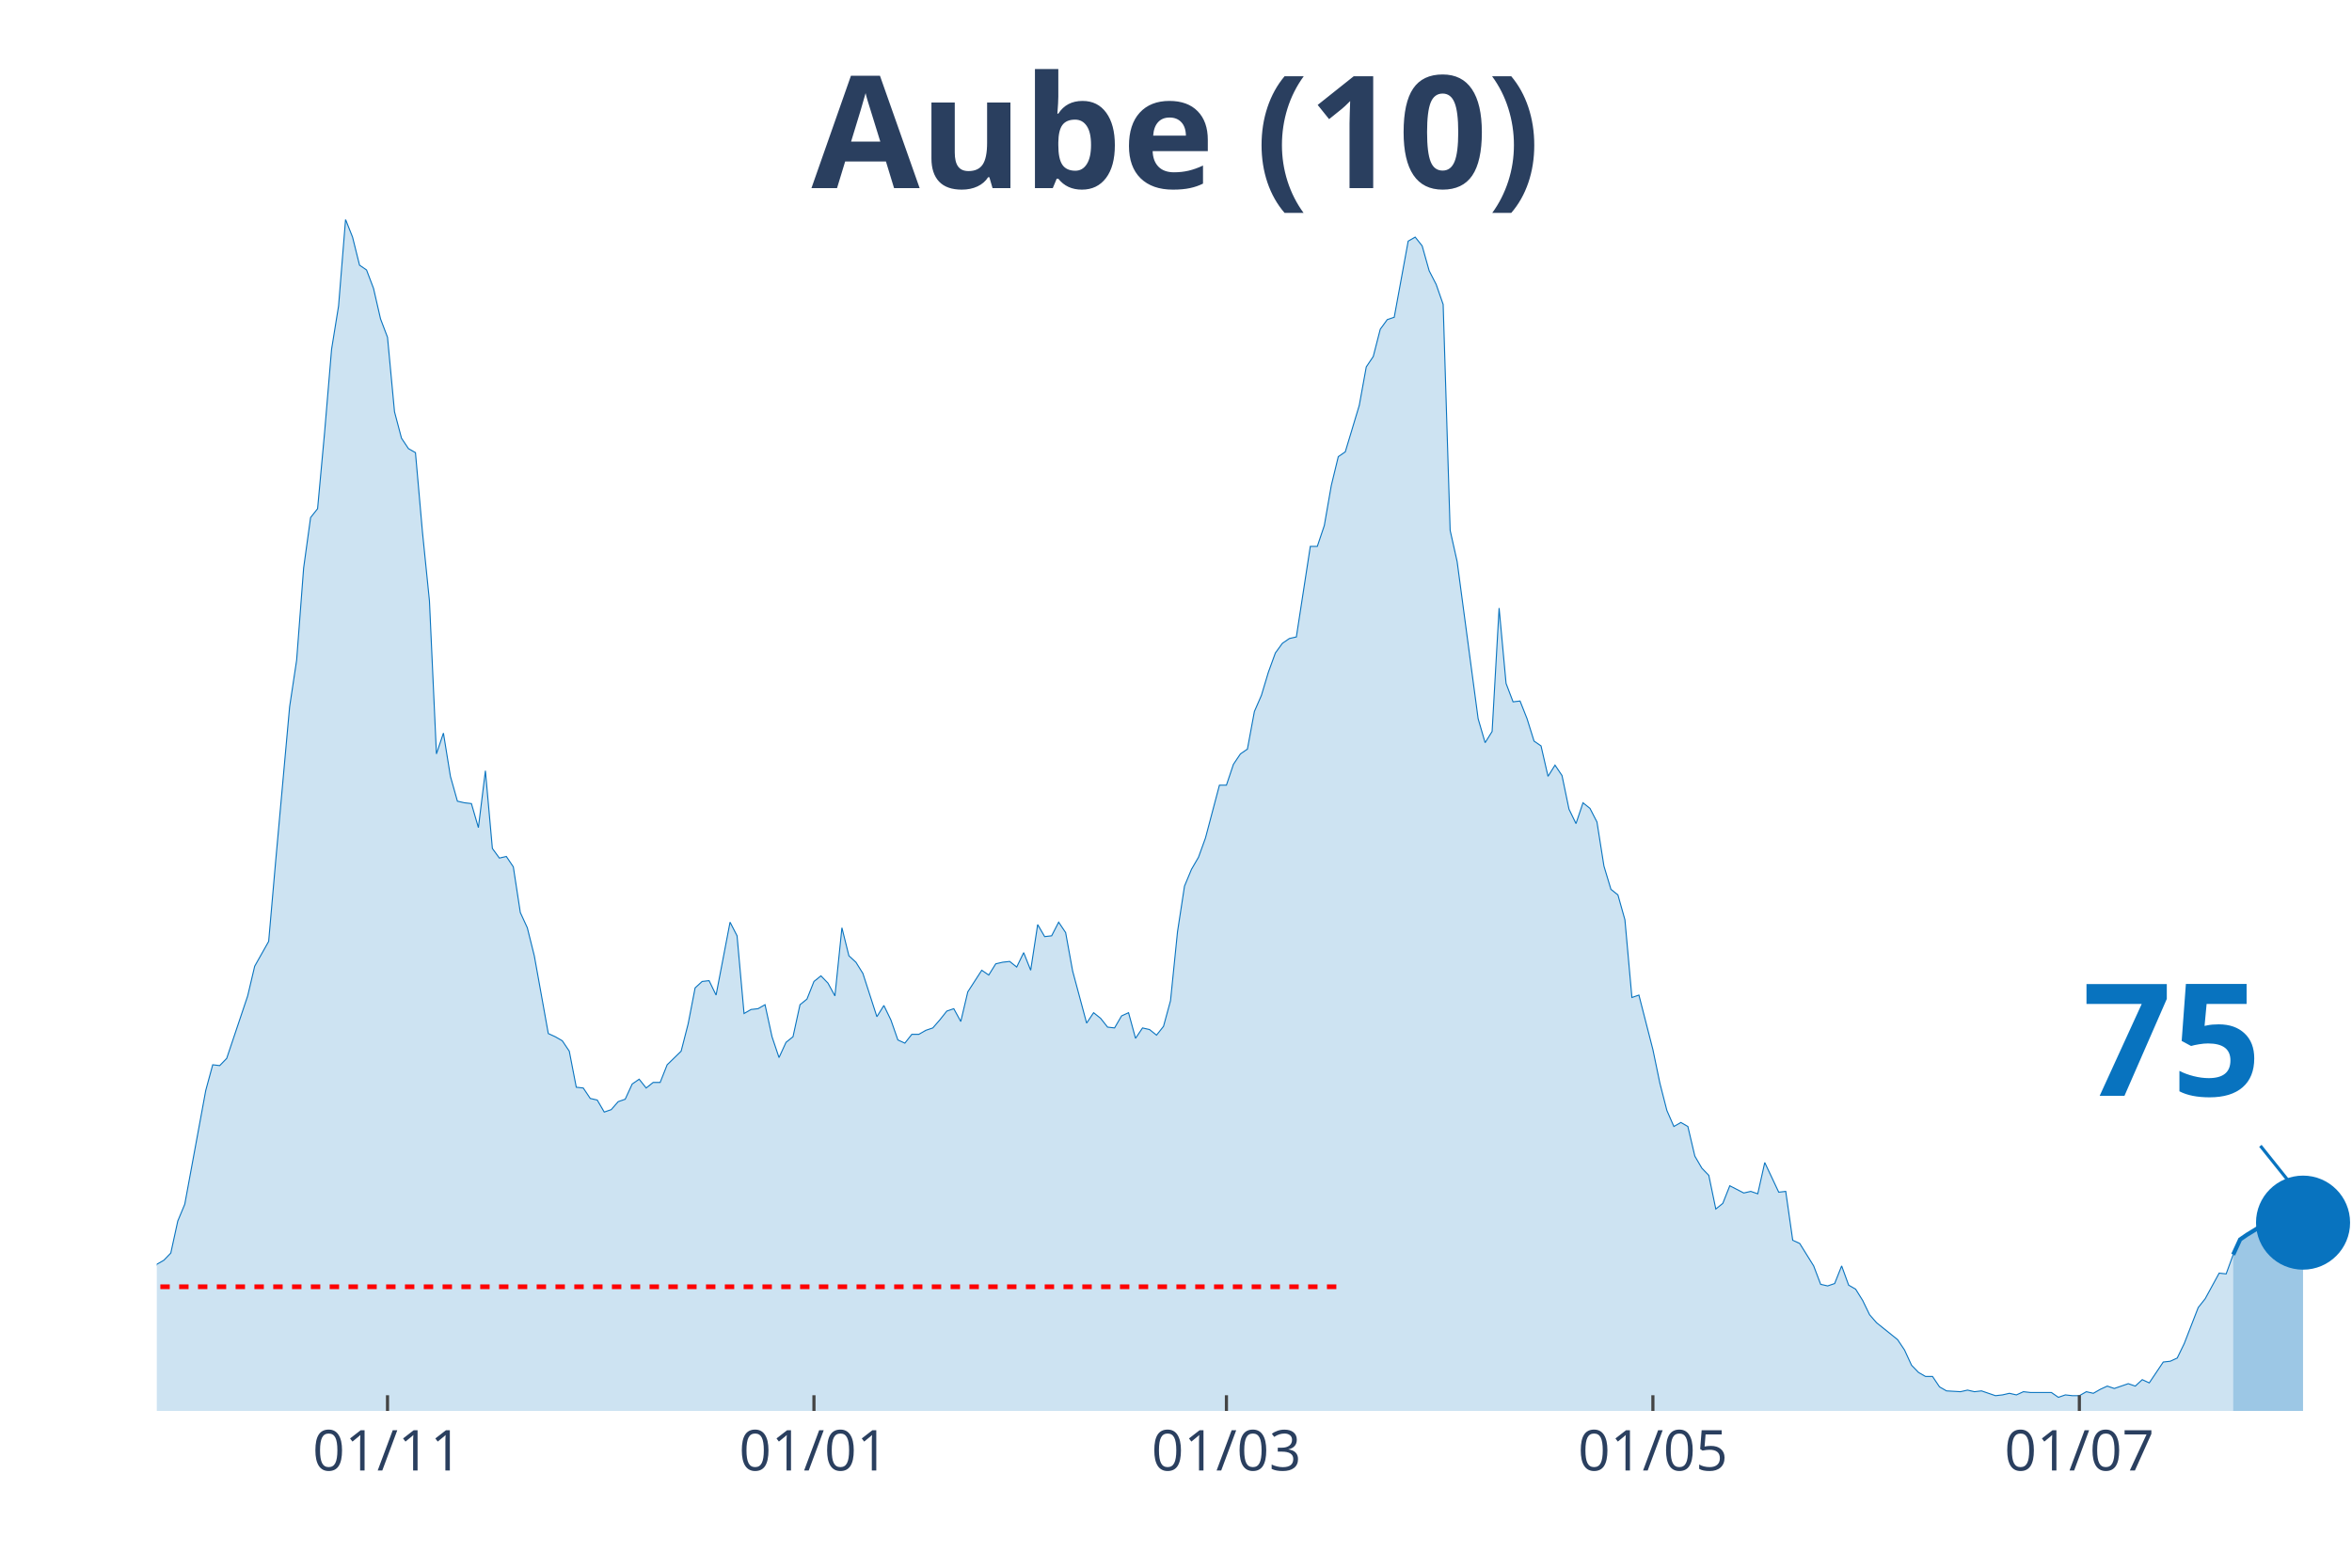
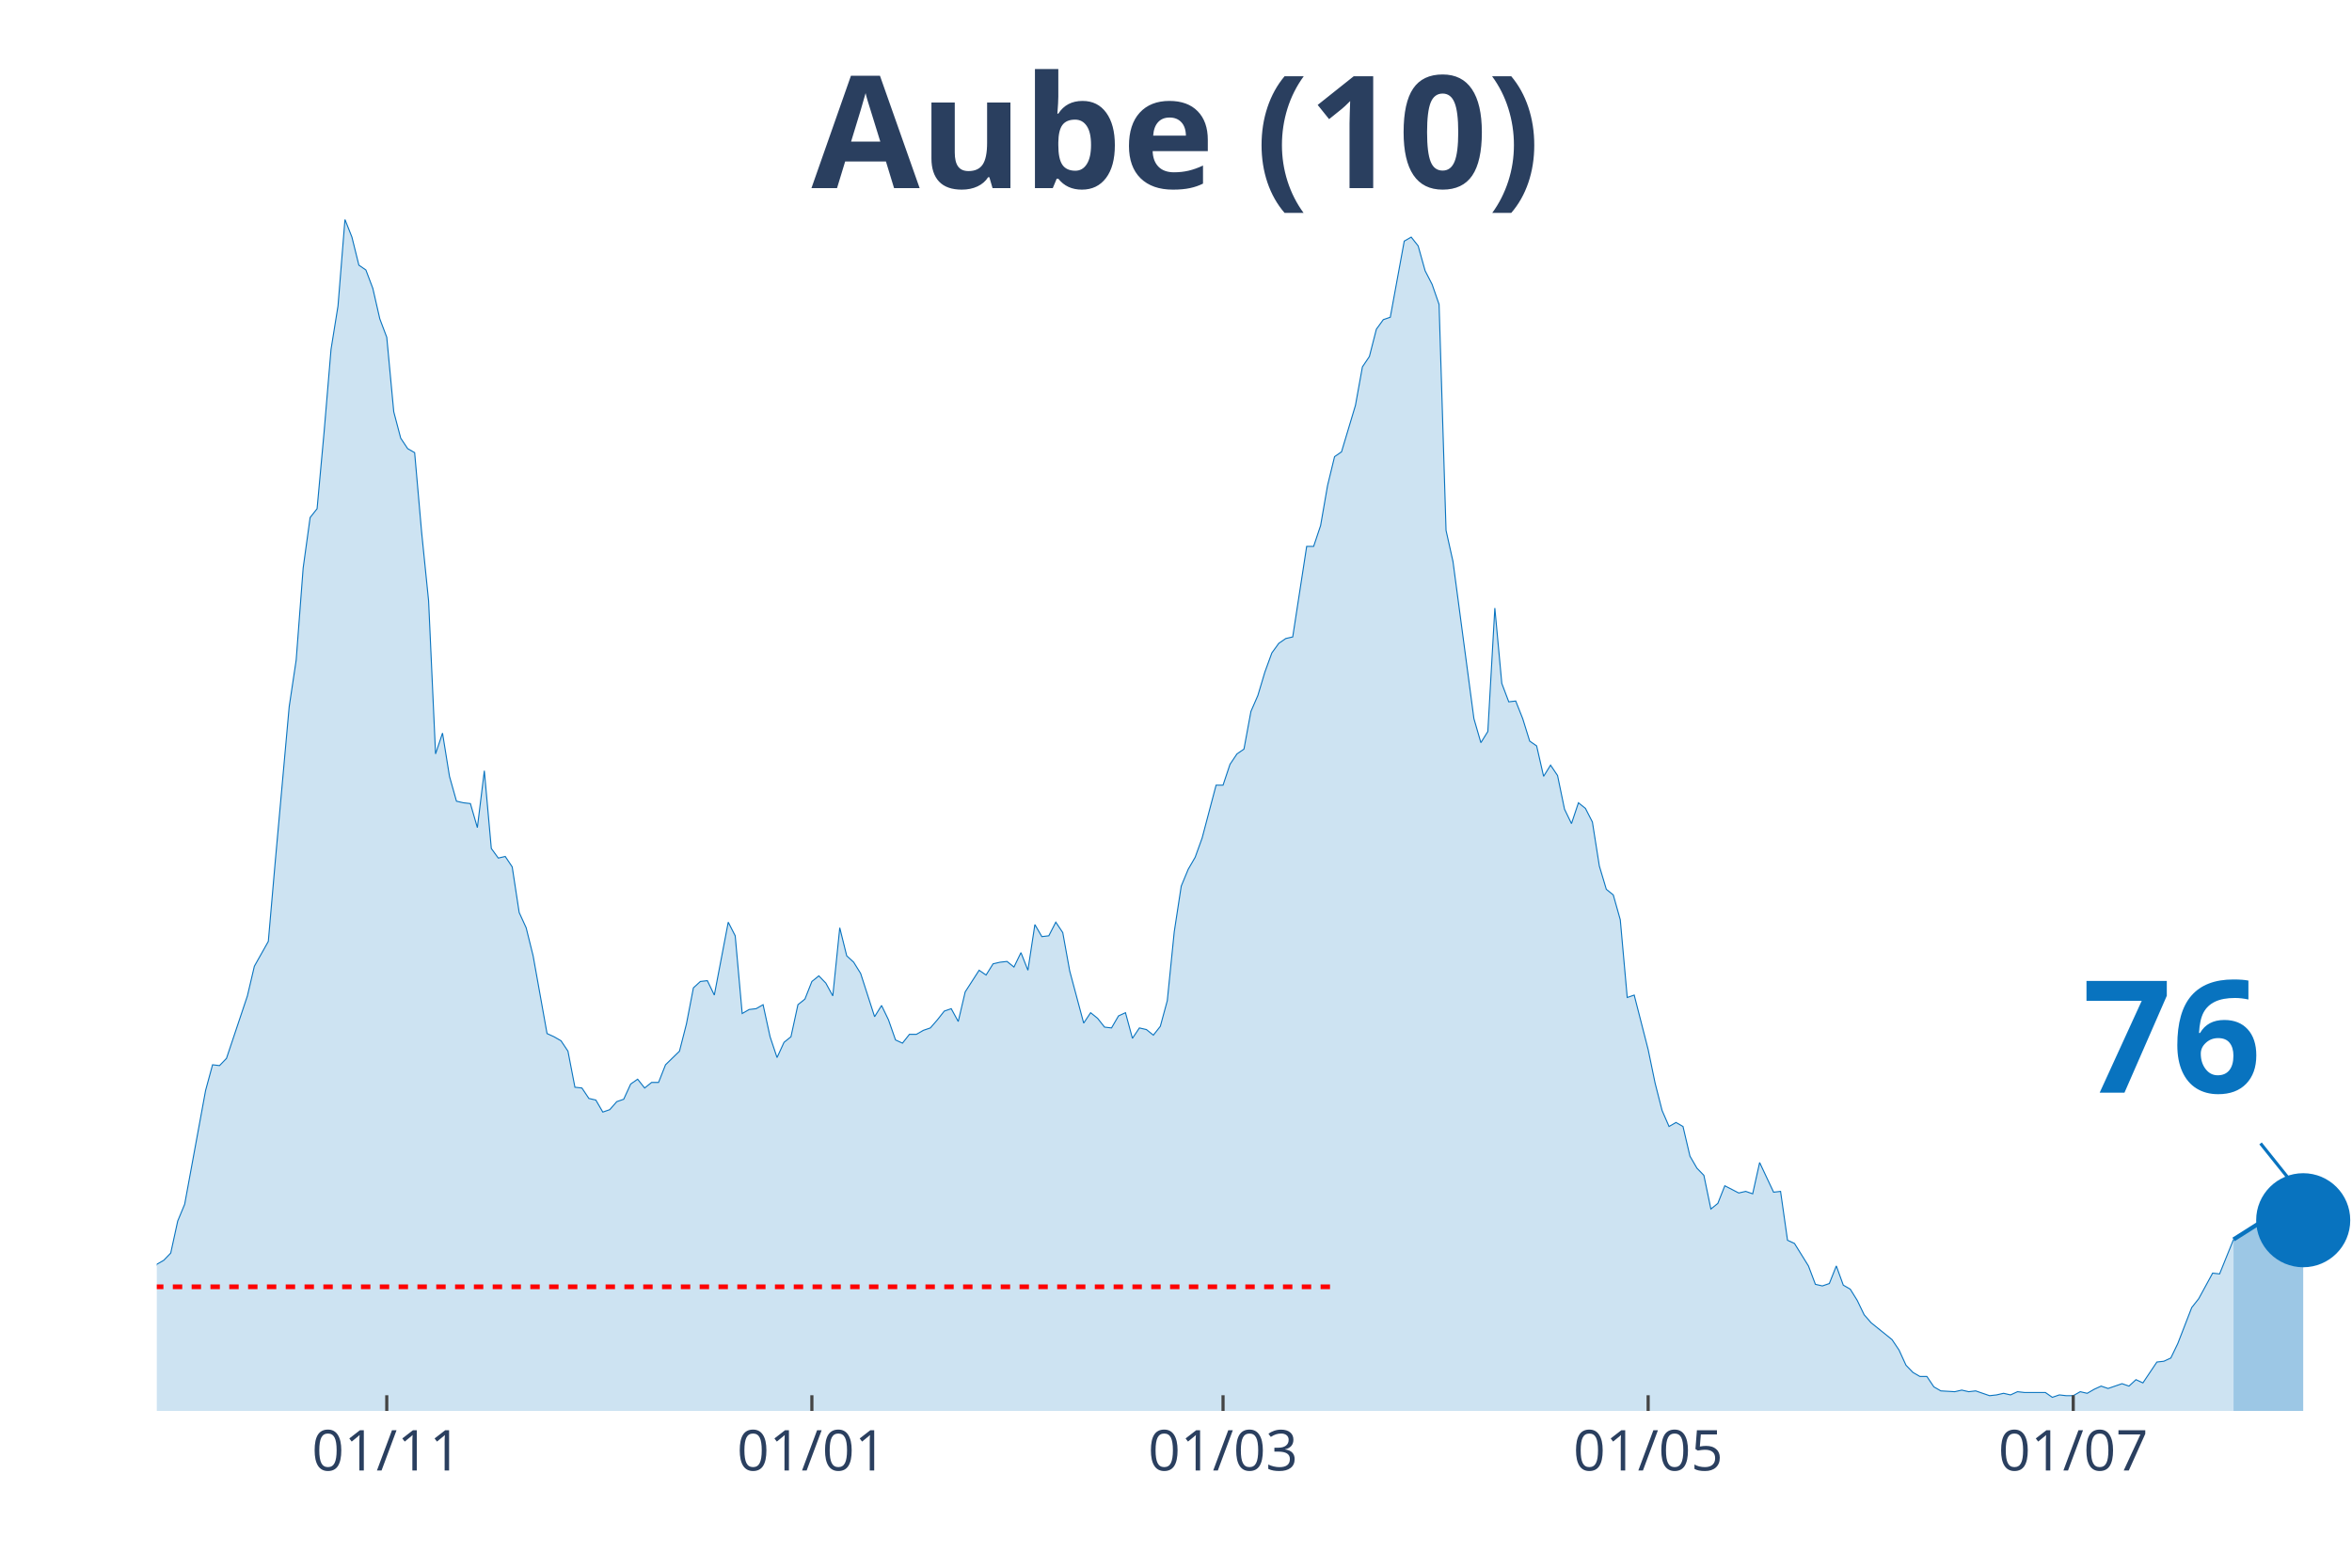
<svg xmlns="http://www.w3.org/2000/svg" class="main-svg" width="1125" height="750" style="" viewBox="0 0 750 500">
  <rect x="0" y="0" width="750" height="500" style="fill: rgb(0, 0, 0); fill-opacity: 0;" />
-   <defs id="defs-da2a51">
+   <defs id="defs-1efe0a">
    <g class="clips">
-       <clipPath id="clipda2a51xyplot" class="plotclip">
+       <clipPath id="clip1efe0axyplot" class="plotclip">
        <rect width="700" height="380" />
      </clipPath>
-       <clipPath class="axesclip" id="clipda2a51x">
+       <clipPath class="axesclip" id="clip1efe0ax">
        <rect x="50" y="0" width="700" height="500" />
      </clipPath>
-       <clipPath class="axesclip" id="clipda2a51y">
+       <clipPath class="axesclip" id="clip1efe0ay">
        <rect x="0" y="70" width="750" height="380" />
      </clipPath>
-       <clipPath class="axesclip" id="clipda2a51xy">
+       <clipPath class="axesclip" id="clip1efe0axy">
        <rect x="50" y="70" width="700" height="380" />
      </clipPath>
    </g>
    <g class="gradients" />
  </defs>
  <g class="bglayer">
    <rect class="bg" x="50" y="70" width="700" height="380" style="fill: rgb(0, 0, 0); fill-opacity: 0; stroke-width: 0;" />
  </g>
  <g class="layer-below">
    <g class="imagelayer" />
    <g class="shapelayer" />
  </g>
  <g class="cartesianlayer">
    <g class="subplot xy">
      <g class="layer-subplot">
        <g class="shapelayer" />
        <g class="imagelayer" />
      </g>
      <g class="gridlayer">
        <g class="x">
-           <path class="xgrid crisp" transform="translate(123.57,0)" d="M0,70v380" style="stroke: rgb(255, 255, 255); stroke-opacity: 1; stroke-width: 1px;" />
-           <path class="xgrid crisp" transform="translate(259.55,0)" d="M0,70v380" style="stroke: rgb(255, 255, 255); stroke-opacity: 1; stroke-width: 1px;" />
-           <path class="xgrid crisp" transform="translate(391.08,0)" d="M0,70v380" style="stroke: rgb(255, 255, 255); stroke-opacity: 1; stroke-width: 1px;" />
-           <path class="xgrid crisp" transform="translate(527.07,0)" d="M0,70v380" style="stroke: rgb(255, 255, 255); stroke-opacity: 1; stroke-width: 1px;" />
-           <path class="xgrid crisp" transform="translate(663.06,0)" d="M0,70v380" style="stroke: rgb(255, 255, 255); stroke-opacity: 1; stroke-width: 1px;" />
+           <path class="xgrid crisp" transform="translate(123.33,0)" d="M0,70v380" style="stroke: rgb(255, 255, 255); stroke-opacity: 1; stroke-width: 1px;" />
+           <path class="xgrid crisp" transform="translate(258.89,0)" d="M0,70v380" style="stroke: rgb(255, 255, 255); stroke-opacity: 1; stroke-width: 1px;" />
+           <path class="xgrid crisp" transform="translate(390,0)" d="M0,70v380" style="stroke: rgb(255, 255, 255); stroke-opacity: 1; stroke-width: 1px;" />
+           <path class="xgrid crisp" transform="translate(525.56,0)" d="M0,70v380" style="stroke: rgb(255, 255, 255); stroke-opacity: 1; stroke-width: 1px;" />
+           <path class="xgrid crisp" transform="translate(661.11,0)" d="M0,70v380" style="stroke: rgb(255, 255, 255); stroke-opacity: 1; stroke-width: 1px;" />
        </g>
        <g class="y" />
      </g>
      <g class="zerolinelayer" />
      <path class="xlines-below" />
      <path class="ylines-below" />
      <g class="overlines-below" />
      <g class="xaxislayer-below" />
      <g class="yaxislayer-below" />
      <g class="overaxes-below" />
-       <g class="plot" transform="translate(50, 70)" clip-path="url('#clipda2a51xyplot')">
+       <g class="plot" transform="translate(50, 70)" clip-path="url('#clip1efe0axyplot')">
        <g class="scatterlayer mlayer">
-           <g class="trace scatter tracee0497a" style="stroke-miterlimit: 2;">
+           <g class="trace scatter trace71eb55" style="stroke-miterlimit: 2;">
            <g class="fills">
              <g>
-                 <path class="js-fill" d="M662.1,380L-303.18,380L-303.18,376.17L-296.5,375.66L-294.27,375.4L-267.52,377.19L-265.29,378.47L-236.31,378.72L-234.08,378.47L-200.64,379.49L-198.41,379.49L-160.51,377.44L-158.28,378.21L-140.45,377.19L-138.22,376.68L-129.3,375.66L-127.07,373.61L-113.69,373.87L-111.46,373.87L-107.01,370.29L-104.78,370.29L-100.32,362.88L-98.09,359.05L-95.86,358.53L-93.63,360.07L-89.17,359.05L-86.94,362.62L-82.48,363.13L-80.25,363.64L-71.34,359.56L-69.11,359.3L-66.88,359.81L-64.65,358.02L-62.42,357.51L-60.19,360.32L-55.73,362.11L-53.5,358.79L-49.04,351.89L-46.82,351.89L-40.13,345.76L-37.9,344.73L-33.44,348.57L-31.21,348.06L-28.98,343.97L-26.75,344.48L-24.52,343.71L-22.29,344.73L-20.06,343.2L-17.83,340.39L-15.61,340.9L-13.38,342.95L-11.15,343.97L-8.92,342.18L-6.69,340.65L-4.46,340.65L-2.23,340.39L0,333.23L2.23,331.96L4.46,329.66L6.69,319.44L8.92,314.07L15.61,277.78L17.83,269.6L20.06,269.86L22.29,267.56L28.98,247.63L31.21,238.17L35.67,230.25L37.9,204.69L42.36,155.37L44.59,140.55L46.82,111.16L49.04,95.06L51.27,92.25L53.5,67.98L55.73,41.4L57.96,27.6L60.19,0L62.42,5.62L64.65,14.57L66.88,16.1L69.11,21.98L71.34,31.69L73.57,37.57L75.8,61.33L78.03,69.76L80.25,73.09L82.48,74.36L84.71,99.66L86.94,121.64L89.17,170.45L91.4,163.81L93.63,177.61L95.86,185.53L98.09,186.04L100.32,186.29L102.55,193.96L104.78,175.82L107.01,200.61L109.24,203.67L111.46,203.16L113.69,206.48L115.92,221.05L118.15,225.9L120.38,234.85L124.84,259.64L127.07,260.66L129.3,261.94L131.53,265.26L133.76,276.76L135.99,277.01L138.22,280.34L140.45,280.85L142.68,284.68L144.9,283.91L147.13,281.36L149.36,280.59L151.59,275.74L153.82,274.2L156.05,277.01L158.28,275.23L160.51,275.23L162.74,269.6L167.2,265.26L169.43,256.57L171.66,245.07L173.89,243.03L176.11,242.77L178.34,247.37L182.8,224.12L185.03,228.46L187.26,253.25L189.49,251.97L191.72,251.71L193.95,250.44L196.18,260.66L198.41,267.3L200.64,262.45L202.87,260.66L205.1,250.44L207.32,248.65L209.55,243.03L211.78,241.24L214.01,243.54L216.24,247.63L218.47,225.9L220.7,234.85L222.93,236.89L225.16,240.47L229.62,254.27L231.85,250.69L234.08,255.29L236.31,261.68L238.54,262.7L240.76,259.89L242.99,259.89L245.22,258.61L247.45,257.85L249.68,255.29L251.91,252.48L254.14,251.71L256.37,255.8L258.6,246.35L263.06,239.45L265.29,240.98L267.52,237.4L269.75,236.89L271.97,236.64L274.2,238.43L276.43,233.83L278.66,239.45L280.89,224.88L283.12,228.72L285.35,228.46L287.58,224.12L289.81,227.44L292.04,239.7L296.5,256.31L298.73,252.99L300.96,254.78L303.18,257.59L305.41,257.85L307.64,254.01L309.87,252.99L312.1,261.17L314.33,257.85L316.56,258.36L318.79,260.15L321.02,257.34L323.25,249.16L325.48,227.18L327.71,212.62L329.94,207.25L332.17,203.42L334.39,197.28L338.85,180.42L341.08,180.42L343.31,173.77L345.54,170.45L347.77,168.92L350,156.91L352.23,151.8L354.46,144.38L356.69,138.25L358.92,135.18L361.15,133.65L363.38,133.14L367.83,104.26L370.06,104.26L372.29,97.62L374.52,84.84L376.75,75.64L378.98,74.11L383.44,59.29L385.67,47.02L387.9,43.7L390.13,35.01L392.36,31.94L394.59,31.18L399.04,6.9L401.27,5.62L403.5,8.43L405.73,16.36L407.96,20.7L410.19,27.09L412.42,99.15L414.65,109.12L421.34,159.21L423.57,166.87L425.8,163.3L428.03,123.94L430.25,147.96L432.48,153.84L434.71,153.58L436.94,159.21L439.17,166.36L441.4,167.9L443.63,177.61L445.86,174.03L448.09,177.35L450.32,188.08L452.55,192.68L454.78,186.04L457.01,187.83L459.24,192.17L461.46,206.23L463.69,213.64L465.92,215.43L468.15,223.35L470.38,248.14L472.61,247.37L477.07,264.75L479.3,275.48L481.53,284.17L483.76,289.28L485.99,288L488.22,289.28L490.45,298.74L492.68,302.57L494.9,304.87L497.13,315.6L499.36,313.81L501.59,308.19L506.05,310.49L508.28,309.98L510.51,310.75L512.74,300.78L517.2,310.24L519.43,309.98L521.66,325.57L523.89,326.59L528.34,333.75L530.57,339.62L532.8,340.13L535.03,339.37L537.26,333.75L539.49,339.88L541.72,341.16L543.95,344.73L546.18,349.33L548.41,351.89L555.1,357.26L557.32,360.58L559.55,365.43L561.78,367.73L564.01,369.01L566.24,369.01L568.47,372.33L570.7,373.61L575.16,373.87L577.39,373.36L579.62,373.87L581.85,373.61L586.31,375.14L588.54,374.89L590.76,374.38L592.99,374.89L595.22,373.87L597.45,374.12L604.14,374.12L606.37,375.66L608.6,374.89L610.83,375.14L613.06,375.14L615.29,373.87L617.52,374.38L619.75,373.1L621.97,372.08L624.2,372.84L628.66,371.31L630.89,372.08L633.12,370.03L635.35,371.06L639.81,364.41L642.04,364.16L644.27,363.13L646.5,358.53L650.96,347.03L653.18,344.22L657.64,336.05L659.87,336.3L662.1,330.17" style="fill: rgb(8, 115, 191); fill-opacity: 0.2; stroke-width: 0;" />
+                 <path class="js-fill" d="M662.22,380L-302.22,380L-302.22,376.17L-295.56,375.66L-293.33,375.4L-266.67,377.19L-264.44,378.47L-235.56,378.72L-233.33,378.47L-200,379.49L-197.78,379.49L-160,377.44L-157.78,378.21L-140,377.19L-137.78,376.68L-128.89,375.66L-126.67,373.61L-113.33,373.87L-111.11,373.87L-106.67,370.29L-104.44,370.29L-100,362.88L-97.78,359.05L-95.56,358.53L-93.33,360.07L-88.89,359.05L-86.67,362.62L-82.22,363.13L-80,363.64L-71.11,359.56L-68.89,359.3L-66.67,359.81L-64.44,358.02L-62.22,357.51L-60,360.32L-55.56,362.11L-53.33,358.79L-48.89,351.89L-46.67,351.89L-40,345.76L-37.78,344.73L-33.33,348.57L-31.11,348.06L-28.89,343.97L-26.67,344.48L-24.44,343.71L-22.22,344.73L-20,343.2L-17.78,340.39L-15.56,340.9L-13.33,342.95L-11.11,343.97L-8.89,342.18L-6.67,340.65L-4.44,340.65L-2.22,340.39L0,333.23L2.22,331.96L4.44,329.66L6.67,319.44L8.89,314.07L15.56,277.78L17.78,269.6L20,269.86L22.22,267.56L28.89,247.63L31.11,238.17L35.56,230.25L37.78,204.69L42.22,155.37L44.44,140.55L46.67,111.16L48.89,95.06L51.11,92.25L53.33,67.98L55.56,41.4L57.78,27.6L60,0L62.22,5.62L64.44,14.57L66.67,16.1L68.89,21.98L71.11,31.69L73.33,37.57L75.56,61.33L77.78,69.76L80,73.09L82.22,74.36L84.44,99.66L86.67,121.64L88.89,170.45L91.11,163.81L93.33,177.61L95.56,185.53L97.78,186.04L100,186.29L102.22,193.96L104.44,175.82L106.67,200.61L108.89,203.67L111.11,203.16L113.33,206.48L115.56,221.05L117.78,225.9L120,234.85L124.44,259.64L126.67,260.66L128.89,261.94L131.11,265.26L133.33,276.76L135.56,277.01L137.78,280.34L140,280.85L142.22,284.68L144.44,283.91L146.67,281.36L148.89,280.59L151.11,275.74L153.33,274.2L155.56,277.01L157.78,275.23L160,275.23L162.22,269.6L166.67,265.26L168.89,256.57L171.11,245.07L173.33,243.03L175.56,242.77L177.78,247.37L182.22,224.12L184.44,228.46L186.67,253.25L188.89,251.97L191.11,251.71L193.33,250.44L195.56,260.66L197.78,267.3L200,262.45L202.22,260.66L204.44,250.44L206.67,248.65L208.89,243.03L211.11,241.24L213.33,243.54L215.56,247.63L217.78,225.9L220,234.85L222.22,236.89L224.44,240.47L228.89,254.27L231.11,250.69L233.33,255.29L235.56,261.68L237.78,262.7L240,259.89L242.22,259.89L244.44,258.61L246.67,257.85L248.89,255.29L251.11,252.48L253.33,251.71L255.56,255.8L257.78,246.35L262.22,239.45L264.44,240.98L266.67,237.4L268.89,236.89L271.11,236.64L273.33,238.43L275.56,233.83L277.78,239.45L280,224.88L282.22,228.72L284.44,228.46L286.67,224.12L288.89,227.44L291.11,239.7L295.56,256.31L297.78,252.99L300,254.78L302.22,257.59L304.44,257.85L306.67,254.01L308.89,252.99L311.11,261.17L313.33,257.85L315.56,258.36L317.78,260.15L320,257.34L322.22,249.16L324.44,227.18L326.67,212.62L328.89,207.25L331.11,203.42L333.33,197.28L337.78,180.42L340,180.42L342.22,173.77L344.44,170.45L346.67,168.92L348.89,156.91L351.11,151.8L353.33,144.38L355.56,138.25L357.78,135.18L360,133.65L362.22,133.14L366.67,104.26L368.89,104.26L371.11,97.62L373.33,84.84L375.56,75.64L377.78,74.11L382.22,59.29L384.44,47.02L386.67,43.7L388.89,35.01L391.11,31.94L393.33,31.18L397.78,6.9L400,5.62L402.22,8.43L404.44,16.36L406.67,20.7L408.89,27.09L411.11,99.15L413.33,109.12L420,159.21L422.22,166.87L424.44,163.3L426.67,123.94L428.89,147.96L431.11,153.84L433.33,153.58L435.56,159.21L437.78,166.36L440,167.9L442.22,177.61L444.44,174.03L446.67,177.35L448.89,188.08L451.11,192.68L453.33,186.04L455.56,187.83L457.78,192.17L460,206.23L462.22,213.64L464.44,215.43L466.67,223.35L468.89,248.14L471.11,247.37L475.56,264.75L477.78,275.48L480,284.17L482.22,289.28L484.44,288L486.67,289.28L488.89,298.74L491.11,302.57L493.33,304.87L495.56,315.6L497.78,313.81L500,308.19L504.44,310.49L506.67,309.98L508.89,310.75L511.11,300.78L515.56,310.24L517.78,309.98L520,325.57L522.22,326.59L526.67,333.75L528.89,339.62L531.11,340.13L533.33,339.37L535.56,333.75L537.78,339.88L540,341.16L542.22,344.73L544.44,349.33L546.67,351.89L553.33,357.26L555.56,360.58L557.78,365.43L560,367.73L562.22,369.01L564.44,369.01L566.67,372.33L568.89,373.61L573.33,373.87L575.56,373.36L577.78,373.87L580,373.61L584.44,375.14L586.67,374.89L588.89,374.38L591.11,374.89L593.33,373.87L595.56,374.12L602.22,374.12L604.44,375.66L606.67,374.89L608.89,375.14L611.11,375.14L613.33,373.87L615.56,374.38L617.78,373.1L620,372.08L622.22,372.84L626.67,371.31L628.89,372.08L631.11,370.03L633.33,371.06L637.78,364.41L640,364.16L642.22,363.13L644.44,358.53L648.89,347.03L651.11,344.22L655.56,336.05L657.78,336.3L662.22,325.31" style="fill: rgb(8, 115, 191); fill-opacity: 0.2; stroke-width: 0;" />
              </g>
            </g>
            <g class="errorbars" />
            <g class="lines">
-               <path class="js-line" d="M-303.18,376.17L-296.5,375.66L-294.27,375.4L-267.52,377.19L-265.29,378.47L-236.31,378.72L-234.08,378.47L-200.64,379.49L-198.41,379.49L-160.51,377.44L-158.28,378.21L-140.45,377.19L-138.22,376.68L-129.3,375.66L-127.07,373.61L-113.69,373.87L-111.46,373.87L-107.01,370.29L-104.78,370.29L-100.32,362.88L-98.09,359.05L-95.86,358.53L-93.63,360.07L-89.17,359.05L-86.94,362.62L-82.48,363.13L-80.25,363.64L-71.34,359.56L-69.11,359.3L-66.88,359.81L-64.65,358.02L-62.42,357.51L-60.19,360.32L-55.73,362.11L-53.5,358.79L-49.04,351.89L-46.82,351.89L-40.13,345.76L-37.9,344.73L-33.44,348.57L-31.21,348.06L-28.98,343.97L-26.75,344.48L-24.52,343.71L-22.29,344.73L-20.06,343.2L-17.83,340.39L-15.61,340.9L-13.38,342.95L-11.15,343.97L-8.92,342.18L-6.69,340.65L-4.46,340.65L-2.23,340.39L0,333.23L2.23,331.96L4.46,329.66L6.69,319.44L8.92,314.07L15.61,277.78L17.83,269.6L20.06,269.86L22.29,267.56L28.98,247.63L31.21,238.17L35.67,230.25L37.9,204.69L42.36,155.37L44.59,140.55L46.82,111.16L49.04,95.06L51.27,92.25L53.5,67.98L55.73,41.4L57.96,27.6L60.19,0L62.42,5.62L64.65,14.57L66.88,16.1L69.11,21.98L71.34,31.69L73.57,37.57L75.8,61.33L78.03,69.76L80.25,73.09L82.48,74.36L84.71,99.66L86.94,121.64L89.17,170.45L91.4,163.81L93.63,177.61L95.86,185.53L98.09,186.04L100.32,186.29L102.55,193.96L104.78,175.82L107.01,200.61L109.24,203.67L111.46,203.16L113.69,206.48L115.92,221.05L118.15,225.9L120.38,234.85L124.84,259.64L127.07,260.66L129.3,261.94L131.53,265.26L133.76,276.76L135.99,277.01L138.22,280.34L140.45,280.85L142.68,284.68L144.9,283.91L147.13,281.36L149.36,280.59L151.59,275.74L153.82,274.2L156.05,277.01L158.28,275.23L160.51,275.23L162.74,269.6L167.2,265.26L169.43,256.57L171.66,245.07L173.89,243.03L176.11,242.77L178.34,247.37L182.8,224.12L185.03,228.46L187.26,253.25L189.49,251.97L191.72,251.71L193.95,250.44L196.18,260.66L198.41,267.3L200.64,262.45L202.87,260.66L205.1,250.44L207.32,248.65L209.55,243.03L211.78,241.24L214.01,243.54L216.24,247.63L218.47,225.9L220.7,234.85L222.93,236.89L225.16,240.47L229.62,254.27L231.85,250.69L234.08,255.29L236.31,261.68L238.54,262.7L240.76,259.89L242.99,259.89L245.22,258.61L247.45,257.85L249.68,255.29L251.91,252.48L254.14,251.71L256.37,255.8L258.6,246.35L263.06,239.45L265.29,240.98L267.52,237.4L269.75,236.89L271.97,236.64L274.2,238.43L276.43,233.83L278.66,239.45L280.89,224.88L283.12,228.72L285.35,228.46L287.58,224.12L289.81,227.44L292.04,239.7L296.5,256.31L298.73,252.99L300.96,254.78L303.18,257.59L305.41,257.85L307.64,254.01L309.87,252.99L312.1,261.17L314.33,257.85L316.56,258.36L318.79,260.15L321.02,257.34L323.25,249.16L325.48,227.18L327.71,212.62L329.94,207.25L332.17,203.42L334.39,197.28L338.85,180.42L341.08,180.42L343.31,173.77L345.54,170.45L347.77,168.92L350,156.91L352.23,151.8L354.46,144.38L356.69,138.25L358.92,135.18L361.15,133.65L363.38,133.14L367.83,104.26L370.06,104.26L372.29,97.62L374.52,84.84L376.75,75.64L378.98,74.11L383.44,59.29L385.67,47.02L387.9,43.7L390.13,35.01L392.36,31.94L394.59,31.18L399.04,6.9L401.27,5.62L403.5,8.43L405.73,16.36L407.96,20.7L410.19,27.09L412.42,99.15L414.65,109.12L421.34,159.21L423.57,166.87L425.8,163.3L428.03,123.94L430.25,147.96L432.48,153.84L434.71,153.58L436.94,159.21L439.17,166.36L441.4,167.9L443.63,177.61L445.86,174.03L448.09,177.35L450.32,188.08L452.55,192.68L454.78,186.04L457.01,187.83L459.24,192.17L461.46,206.23L463.69,213.64L465.92,215.43L468.15,223.35L470.38,248.14L472.61,247.37L477.07,264.75L479.3,275.48L481.53,284.17L483.76,289.28L485.99,288L488.22,289.28L490.45,298.74L492.68,302.57L494.9,304.87L497.13,315.6L499.36,313.81L501.59,308.19L506.05,310.49L508.28,309.98L510.51,310.75L512.74,300.78L517.2,310.24L519.43,309.98L521.66,325.57L523.89,326.59L528.34,333.75L530.57,339.62L532.8,340.13L535.03,339.37L537.26,333.75L539.49,339.88L541.72,341.16L543.95,344.73L546.18,349.33L548.41,351.89L555.1,357.26L557.32,360.58L559.55,365.43L561.78,367.73L564.01,369.01L566.24,369.01L568.47,372.33L570.7,373.61L575.16,373.87L577.39,373.36L579.62,373.87L581.85,373.61L586.31,375.14L588.54,374.89L590.76,374.38L592.99,374.89L595.22,373.87L597.45,374.12L604.14,374.12L606.37,375.66L608.6,374.89L610.83,375.14L613.06,375.14L615.29,373.87L617.52,374.38L619.75,373.1L621.97,372.08L624.2,372.84L628.66,371.31L630.89,372.08L633.12,370.03L635.35,371.06L639.81,364.41L642.04,364.16L644.27,363.13L646.5,358.53L650.96,347.03L653.18,344.22L657.64,336.05L659.87,336.3L662.1,330.17" style="vector-effect: non-scaling-stroke; fill: none; stroke: rgb(8, 115, 191); stroke-opacity: 1; stroke-width: 0.5px; opacity: 1;" />
+               <path class="js-line" d="M-302.22,376.17L-295.56,375.66L-293.33,375.4L-266.67,377.19L-264.44,378.47L-235.56,378.72L-233.33,378.47L-200,379.49L-197.78,379.49L-160,377.44L-157.78,378.21L-140,377.19L-137.78,376.68L-128.89,375.66L-126.67,373.61L-113.33,373.87L-111.11,373.87L-106.67,370.29L-104.44,370.29L-100,362.88L-97.78,359.05L-95.56,358.53L-93.33,360.07L-88.89,359.05L-86.67,362.62L-82.22,363.13L-80,363.64L-71.11,359.56L-68.89,359.3L-66.67,359.81L-64.44,358.02L-62.22,357.51L-60,360.32L-55.56,362.11L-53.33,358.79L-48.89,351.89L-46.67,351.89L-40,345.76L-37.78,344.73L-33.33,348.57L-31.11,348.06L-28.89,343.97L-26.67,344.48L-24.44,343.71L-22.22,344.73L-20,343.2L-17.78,340.39L-15.56,340.9L-13.33,342.95L-11.11,343.97L-8.89,342.18L-6.67,340.65L-4.44,340.65L-2.22,340.39L0,333.23L2.22,331.96L4.44,329.66L6.67,319.44L8.89,314.07L15.56,277.78L17.78,269.6L20,269.86L22.22,267.56L28.89,247.63L31.11,238.17L35.56,230.25L37.78,204.69L42.22,155.37L44.44,140.55L46.67,111.16L48.89,95.06L51.11,92.25L53.33,67.98L55.56,41.4L57.78,27.6L60,0L62.22,5.62L64.44,14.57L66.67,16.1L68.89,21.98L71.11,31.69L73.33,37.57L75.56,61.33L77.78,69.76L80,73.09L82.22,74.36L84.44,99.66L86.67,121.64L88.89,170.45L91.11,163.81L93.33,177.61L95.56,185.53L97.78,186.04L100,186.29L102.22,193.96L104.44,175.82L106.67,200.61L108.89,203.67L111.11,203.16L113.33,206.48L115.56,221.05L117.78,225.9L120,234.85L124.44,259.64L126.67,260.66L128.89,261.94L131.11,265.26L133.33,276.76L135.56,277.01L137.78,280.34L140,280.85L142.22,284.68L144.44,283.91L146.67,281.36L148.89,280.59L151.11,275.74L153.33,274.2L155.56,277.01L157.78,275.23L160,275.23L162.22,269.6L166.67,265.26L168.89,256.57L171.11,245.07L173.33,243.03L175.56,242.77L177.78,247.37L182.22,224.12L184.44,228.46L186.67,253.25L188.89,251.97L191.11,251.71L193.33,250.44L195.56,260.66L197.78,267.3L200,262.45L202.22,260.66L204.44,250.44L206.67,248.65L208.89,243.03L211.11,241.24L213.33,243.54L215.56,247.63L217.78,225.9L220,234.85L222.22,236.89L224.44,240.47L228.89,254.27L231.11,250.69L233.33,255.29L235.56,261.68L237.78,262.7L240,259.89L242.22,259.89L244.44,258.61L246.67,257.85L248.89,255.29L251.11,252.48L253.33,251.71L255.56,255.8L257.78,246.35L262.22,239.45L264.44,240.98L266.67,237.4L268.89,236.89L271.11,236.64L273.33,238.43L275.56,233.83L277.78,239.45L280,224.88L282.22,228.72L284.44,228.46L286.67,224.12L288.89,227.44L291.11,239.7L295.56,256.31L297.78,252.99L300,254.78L302.22,257.59L304.44,257.85L306.67,254.01L308.89,252.99L311.11,261.17L313.33,257.85L315.56,258.36L317.78,260.15L320,257.34L322.22,249.16L324.44,227.18L326.67,212.62L328.89,207.25L331.11,203.42L333.33,197.28L337.78,180.42L340,180.42L342.22,173.77L344.44,170.45L346.67,168.92L348.89,156.91L351.11,151.8L353.33,144.38L355.56,138.25L357.78,135.18L360,133.65L362.22,133.14L366.67,104.26L368.89,104.26L371.11,97.62L373.33,84.84L375.56,75.64L377.78,74.11L382.22,59.29L384.44,47.02L386.67,43.7L388.89,35.01L391.11,31.94L393.33,31.18L397.78,6.9L400,5.62L402.22,8.43L404.44,16.36L406.67,20.7L408.89,27.09L411.11,99.15L413.33,109.12L420,159.21L422.22,166.87L424.44,163.3L426.67,123.94L428.89,147.96L431.11,153.84L433.33,153.58L435.56,159.21L437.78,166.36L440,167.9L442.22,177.61L444.44,174.03L446.67,177.35L448.89,188.08L451.11,192.68L453.33,186.04L455.56,187.83L457.78,192.17L460,206.23L462.22,213.64L464.44,215.43L466.67,223.35L468.89,248.14L471.11,247.37L475.56,264.75L477.78,275.48L480,284.17L482.22,289.28L484.44,288L486.67,289.28L488.89,298.74L491.11,302.57L493.33,304.87L495.56,315.6L497.78,313.81L500,308.19L504.44,310.49L506.67,309.98L508.89,310.75L511.11,300.78L515.56,310.24L517.78,309.98L520,325.57L522.22,326.59L526.67,333.75L528.89,339.62L531.11,340.13L533.33,339.37L535.56,333.75L537.78,339.88L540,341.16L542.22,344.73L544.44,349.33L546.67,351.89L553.33,357.26L555.56,360.58L557.78,365.43L560,367.73L562.22,369.01L564.44,369.01L566.67,372.33L568.89,373.61L573.33,373.87L575.56,373.36L577.78,373.87L580,373.61L584.44,375.14L586.67,374.89L588.89,374.38L591.11,374.89L593.33,373.87L595.56,374.12L602.22,374.12L604.44,375.66L606.67,374.89L608.89,375.14L611.11,375.14L613.33,373.87L615.56,374.38L617.78,373.1L620,372.08L622.22,372.84L626.67,371.31L628.89,372.08L631.11,370.03L633.33,371.06L637.78,364.41L640,364.16L642.22,363.13L644.44,358.53L648.89,347.03L651.11,344.22L655.56,336.05L657.78,336.3L662.22,325.31" style="vector-effect: non-scaling-stroke; fill: none; stroke: rgb(8, 115, 191); stroke-opacity: 1; stroke-width: 0.5px; opacity: 1;" />
            </g>
            <g class="points" />
            <g class="text" />
          </g>
-           <g class="trace scatter trace4ccebd" style="stroke-miterlimit: 2;">
+           <g class="trace scatter tracea24ee4" style="stroke-miterlimit: 2;">
            <g class="fills">
              <g>
-                 <path class="js-fill" d="M684.39,380L662.1,380L662.1,330.17L664.33,325.31L666.56,323.78L673.25,319.69L675.48,319.18L677.71,318.16L679.94,320.46L682.17,321.48L684.39,319.95" style="fill: rgb(8, 115, 191); fill-opacity: 0.4; stroke-width: 0;" />
+                 <path class="js-fill" d="M684.44,380L662.22,380L662.22,325.31L671.11,319.69L673.33,319.18L675.56,318.16L677.78,320.46L680,321.48L682.22,319.95L684.44,319.18" style="fill: rgb(8, 115, 191); fill-opacity: 0.4; stroke-width: 0;" />
              </g>
            </g>
            <g class="errorbars" />
            <g class="lines">
-               <path class="js-line" d="M662.1,330.17L664.33,325.31L666.56,323.78L673.25,319.69L675.48,319.18L677.71,318.16L679.94,320.46L682.17,321.48L684.39,319.95" style="vector-effect: non-scaling-stroke; fill: none; stroke: rgb(8, 115, 191); stroke-opacity: 1; stroke-width: 2px; opacity: 1;" />
+               <path class="js-line" d="M662.22,325.31L671.11,319.69L673.33,319.18L675.56,318.16L677.78,320.46L680,321.48L682.22,319.95L684.44,319.18" style="vector-effect: non-scaling-stroke; fill: none; stroke: rgb(8, 115, 191); stroke-opacity: 1; stroke-width: 2px; opacity: 1;" />
            </g>
            <g class="points" />
            <g class="text" />
          </g>
-           <g class="trace scatter traced79320" style="stroke-miterlimit: 2; opacity: 1;">
+           <g class="trace scatter trace336476" style="stroke-miterlimit: 2; opacity: 1;">
            <g class="fills" />
            <g class="errorbars" />
            <g class="lines" />
            <g class="points">
-               <path class="point" transform="translate(684.39,319.95)" d="M15,0A15,15 0 1,1 0,-15A15,15 0 0,1 15,0Z" style="opacity: 1; stroke-width: 0px; fill: rgb(8, 115, 191); fill-opacity: 1;" />
+               <path class="point" transform="translate(684.44,319.18)" d="M15,0A15,15 0 1,1 0,-15A15,15 0 0,1 15,0Z" style="opacity: 1; stroke-width: 0px; fill: rgb(8, 115, 191); fill-opacity: 1;" />
            </g>
            <g class="text" />
          </g>
        </g>
      </g>
      <g class="overplot" />
      <path class="xlines-above crisp" style="fill: none; stroke-width: 1px; stroke: rgb(0, 0, 0); stroke-opacity: 0;" d="" />
      <path class="ylines-above crisp" style="fill: none;" d="M0,0" />
      <g class="overlines-above" />
      <g class="xaxislayer-above">
-         <path class="xtick ticks crisp" d="M0,450v-5" transform="translate(123.57,0)" style="stroke: rgb(68, 68, 68); stroke-opacity: 1; stroke-width: 1px;" />
-         <path class="xtick ticks crisp" d="M0,450v-5" transform="translate(259.55,0)" style="stroke: rgb(68, 68, 68); stroke-opacity: 1; stroke-width: 1px;" />
-         <path class="xtick ticks crisp" d="M0,450v-5" transform="translate(391.08,0)" style="stroke: rgb(68, 68, 68); stroke-opacity: 1; stroke-width: 1px;" />
-         <path class="xtick ticks crisp" d="M0,450v-5" transform="translate(527.07,0)" style="stroke: rgb(68, 68, 68); stroke-opacity: 1; stroke-width: 1px;" />
-         <path class="xtick ticks crisp" d="M0,450v-5" transform="translate(663.06,0)" style="stroke: rgb(68, 68, 68); stroke-opacity: 1; stroke-width: 1px;" />
+         <path class="xtick ticks crisp" d="M0,450v-5" transform="translate(123.33,0)" style="stroke: rgb(68, 68, 68); stroke-opacity: 1; stroke-width: 1px;" />
+         <path class="xtick ticks crisp" d="M0,450v-5" transform="translate(258.89,0)" style="stroke: rgb(68, 68, 68); stroke-opacity: 1; stroke-width: 1px;" />
+         <path class="xtick ticks crisp" d="M0,450v-5" transform="translate(390,0)" style="stroke: rgb(68, 68, 68); stroke-opacity: 1; stroke-width: 1px;" />
+         <path class="xtick ticks crisp" d="M0,450v-5" transform="translate(525.56,0)" style="stroke: rgb(68, 68, 68); stroke-opacity: 1; stroke-width: 1px;" />
+         <path class="xtick ticks crisp" d="M0,450v-5" transform="translate(661.11,0)" style="stroke: rgb(68, 68, 68); stroke-opacity: 1; stroke-width: 1px;" />
        <g class="xtick">
-           <text text-anchor="middle" x="0" y="469" transform="translate(123.57,0)" style="font-family: 'Open Sans', verdana, arial, sans-serif; font-size: 18px; fill: rgb(42, 63, 95); fill-opacity: 1; white-space: pre;">01/11</text>
+           <text text-anchor="middle" x="0" y="469" transform="translate(123.33,0)" style="font-family: 'Open Sans', verdana, arial, sans-serif; font-size: 18px; fill: rgb(42, 63, 95); fill-opacity: 1; white-space: pre;">01/11</text>
        </g>
        <g class="xtick">
-           <text text-anchor="middle" x="0" y="469" transform="translate(259.55,0)" style="font-family: 'Open Sans', verdana, arial, sans-serif; font-size: 18px; fill: rgb(42, 63, 95); fill-opacity: 1; white-space: pre;">01/01</text>
+           <text text-anchor="middle" x="0" y="469" transform="translate(258.89,0)" style="font-family: 'Open Sans', verdana, arial, sans-serif; font-size: 18px; fill: rgb(42, 63, 95); fill-opacity: 1; white-space: pre;">01/01</text>
        </g>
        <g class="xtick">
-           <text text-anchor="middle" x="0" y="469" transform="translate(391.08,0)" style="font-family: 'Open Sans', verdana, arial, sans-serif; font-size: 18px; fill: rgb(42, 63, 95); fill-opacity: 1; white-space: pre;">01/03</text>
+           <text text-anchor="middle" x="0" y="469" transform="translate(390,0)" style="font-family: 'Open Sans', verdana, arial, sans-serif; font-size: 18px; fill: rgb(42, 63, 95); fill-opacity: 1; white-space: pre;">01/03</text>
        </g>
        <g class="xtick">
-           <text text-anchor="middle" x="0" y="469" transform="translate(527.07,0)" style="font-family: 'Open Sans', verdana, arial, sans-serif; font-size: 18px; fill: rgb(42, 63, 95); fill-opacity: 1; white-space: pre;">01/05</text>
+           <text text-anchor="middle" x="0" y="469" transform="translate(525.56,0)" style="font-family: 'Open Sans', verdana, arial, sans-serif; font-size: 18px; fill: rgb(42, 63, 95); fill-opacity: 1; white-space: pre;">01/05</text>
        </g>
        <g class="xtick">
-           <text text-anchor="middle" x="0" y="469" transform="translate(663.06,0)" style="font-family: 'Open Sans', verdana, arial, sans-serif; font-size: 18px; fill: rgb(42, 63, 95); fill-opacity: 1; white-space: pre;">01/07</text>
+           <text text-anchor="middle" x="0" y="469" transform="translate(661.11,0)" style="font-family: 'Open Sans', verdana, arial, sans-serif; font-size: 18px; fill: rgb(42, 63, 95); fill-opacity: 1; white-space: pre;">01/07</text>
        </g>
      </g>
      <g class="yaxislayer-above" />
      <g class="overaxes-above" />
    </g>
  </g>
  <g class="polarlayer" />
  <g class="ternarylayer" />
  <g class="geolayer" />
  <g class="funnelarealayer" />
  <g class="pielayer" />
  <g class="treemaplayer" />
  <g class="sunburstlayer" />
  <g class="glimages" />
-   <defs id="topdefs-da2a51">
+   <defs id="topdefs-1efe0a">
    <g class="clips" />
  </defs>
  <g class="layer-above">
    <g class="imagelayer" />
    <g class="shapelayer">
-       <path data-index="0" fill-rule="evenodd" d="M-1202.87,410.4L426.75,410.4" clip-path="url('#clipda2a51xy')" style="opacity: 1; stroke: rgb(255, 0, 0); stroke-opacity: 1; fill: rgb(0, 0, 0); fill-opacity: 0; stroke-dasharray: 3px, 3px; stroke-width: 1.5px;" />
+       <path data-index="0" fill-rule="evenodd" d="M-1198.89,410.4L425.56,410.4" clip-path="url('#clip1efe0axy')" style="opacity: 1; stroke: rgb(255, 0, 0); stroke-opacity: 1; fill: rgb(0, 0, 0); fill-opacity: 0; stroke-dasharray: 3px, 3px; stroke-width: 1.5px;" />
    </g>
  </g>
  <g class="infolayer">
    <g class="g-gtitle">
      <text class="gtitle" x="375" y="25" text-anchor="middle" dy="0.7em" style="font-family: 'Open Sans', verdana, arial, sans-serif; font-size: 50px; fill: rgb(42, 63, 95); opacity: 1; font-weight: normal; white-space: pre;">
        <tspan style="font-weight:bold">Aube (10)</tspan>
      </text>
    </g>
    <g class="g-xtitle" />
    <g class="annotation" data-index="0" style="opacity: 1;">
-       <g class="annotation-text-g" transform="rotate(0,692.39,329.95)">
-         <g class="cursor-pointer" transform="translate(649, 294)">
+       <g class="annotation-text-g" transform="rotate(0,692.44,329.18)">
+         <g class="cursor-pointer" transform="translate(649, 293)">
          <rect class="bg" x="0.5" y="0.5" width="86" height="71" style="stroke-width: 1px; stroke: rgb(0, 0, 0); stroke-opacity: 0; fill: rgb(255, 255, 255); fill-opacity: 0.6;" />
          <text class="annotation-text" text-anchor="middle" x="43.531" y="55.5" style="font-family: 'Open Sans', verdana, arial, sans-serif; font-size: 50px; fill: rgb(8, 115, 191); fill-opacity: 1; white-space: pre;">
-             <tspan style="font-weight:bold">75 </tspan>
+             <tspan style="font-weight:bold">76 </tspan>
          </text>
        </g>
      </g>
      <g class="annotation-arrow-g" style="opacity: 1;">
-         <path d="M720.79,365.45L732.39,379.95" style="stroke-width: 1px; stroke: rgb(8, 115, 191); stroke-opacity: 1; stroke-dasharray: 0px, 0px, 18.569px, 18.569px;" />
+         <path d="M720.84,364.68L732.44,379.18" style="stroke-width: 1px; stroke: rgb(8, 115, 191); stroke-opacity: 1; stroke-dasharray: 0px, 0px, 18.569px, 18.569px;" />
      </g>
    </g>
  </g>
</svg>
